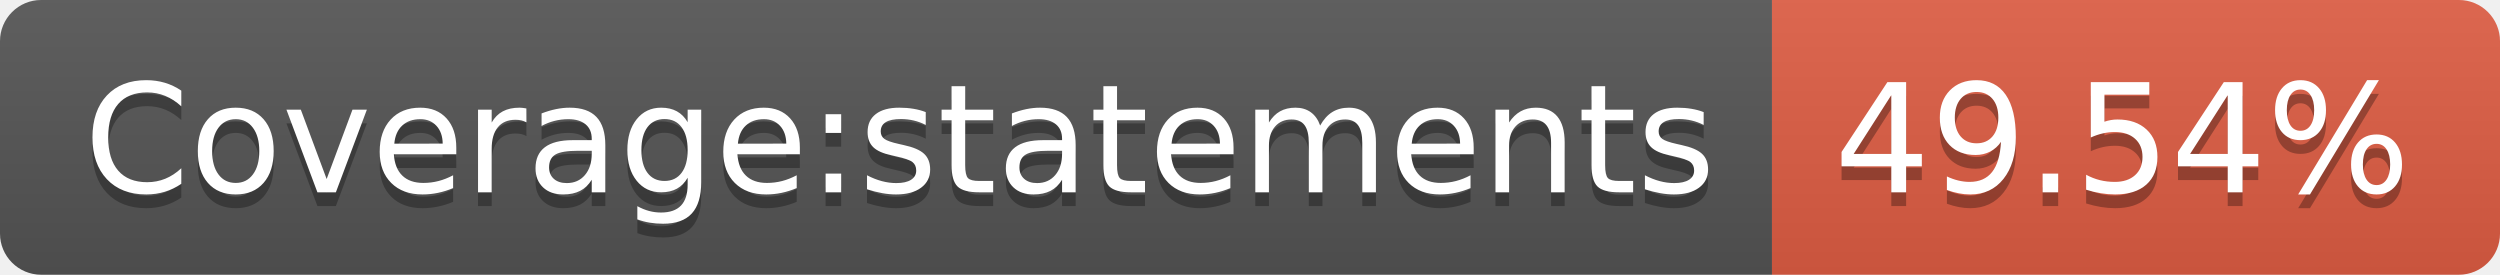
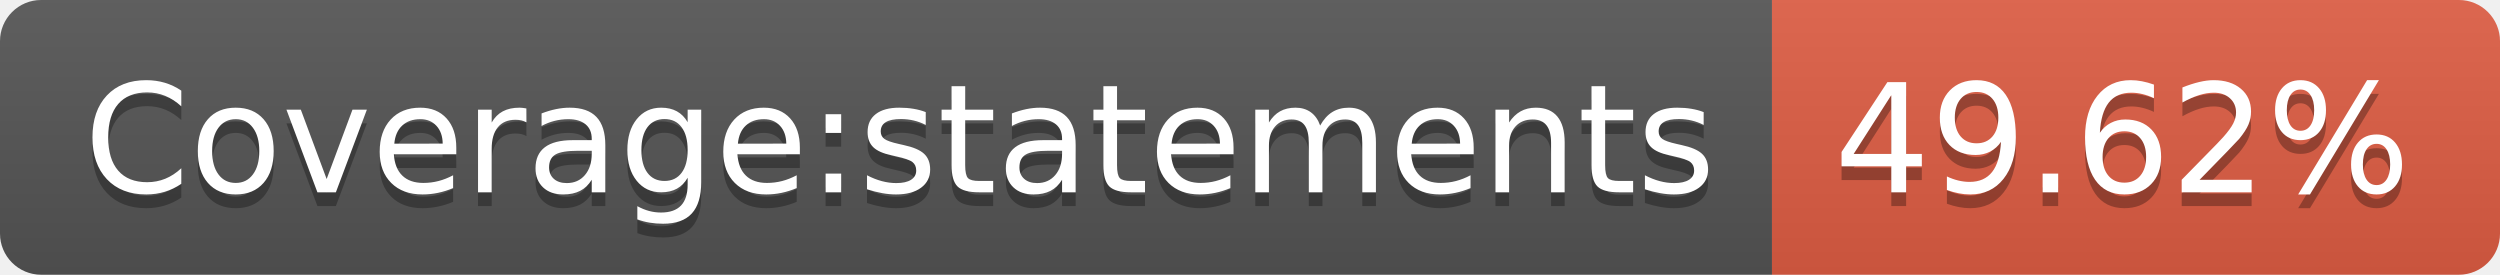
- <svg xmlns="http://www.w3.org/2000/svg" width="182" height="20" role="img" aria-label="Coverage:statements: 49.54%">
+ <svg xmlns="http://www.w3.org/2000/svg" width="182" height="20" role="img" aria-label="Coverage:statements: 49.62%">
  <linearGradient id="s" x2="0" y2="100%">
    <stop offset="0" stop-color="#bbb" stop-opacity=".1" />
    <stop offset="1" stop-opacity=".1" />
  </linearGradient>
  <clipPath id="r">
    <rect width="182" height="20" rx="3" fill="#fff" />
  </clipPath>
  <g clip-path="url(#r)">
    <rect width="129" height="20" fill="#555" />
    <rect x="129" width="53" height="20" fill="#e05d44" />
    <rect width="182" height="20" fill="url(#s)" />
  </g>
  <g fill="#fff" text-anchor="middle" font-family="Verdana,Geneva,DejaVu Sans,sans-serif" text-rendering="geometricPrecision" font-size="110">
    <text aria-hidden="true" x="655" y="150" fill="#010101" fill-opacity=".3" transform="scale(.1)" textLength="1190">Coverage:statements</text>
    <text x="655" y="140" transform="scale(.1)" fill="#fff" textLength="1190">Coverage:statements</text>
-     <text aria-hidden="true" x="1545" y="150" fill="#010101" fill-opacity=".3" transform="scale(.1)" textLength="430">49.54%</text>
-     <text x="1545" y="140" transform="scale(.1)" fill="#fff" textLength="430">49.54%</text>
+     <text aria-hidden="true" x="1545" y="150" fill="#010101" fill-opacity=".3" transform="scale(.1)" textLength="430">49.62%</text>
+     <text x="1545" y="140" transform="scale(.1)" fill="#fff" textLength="430">49.62%</text>
  </g>
</svg>
